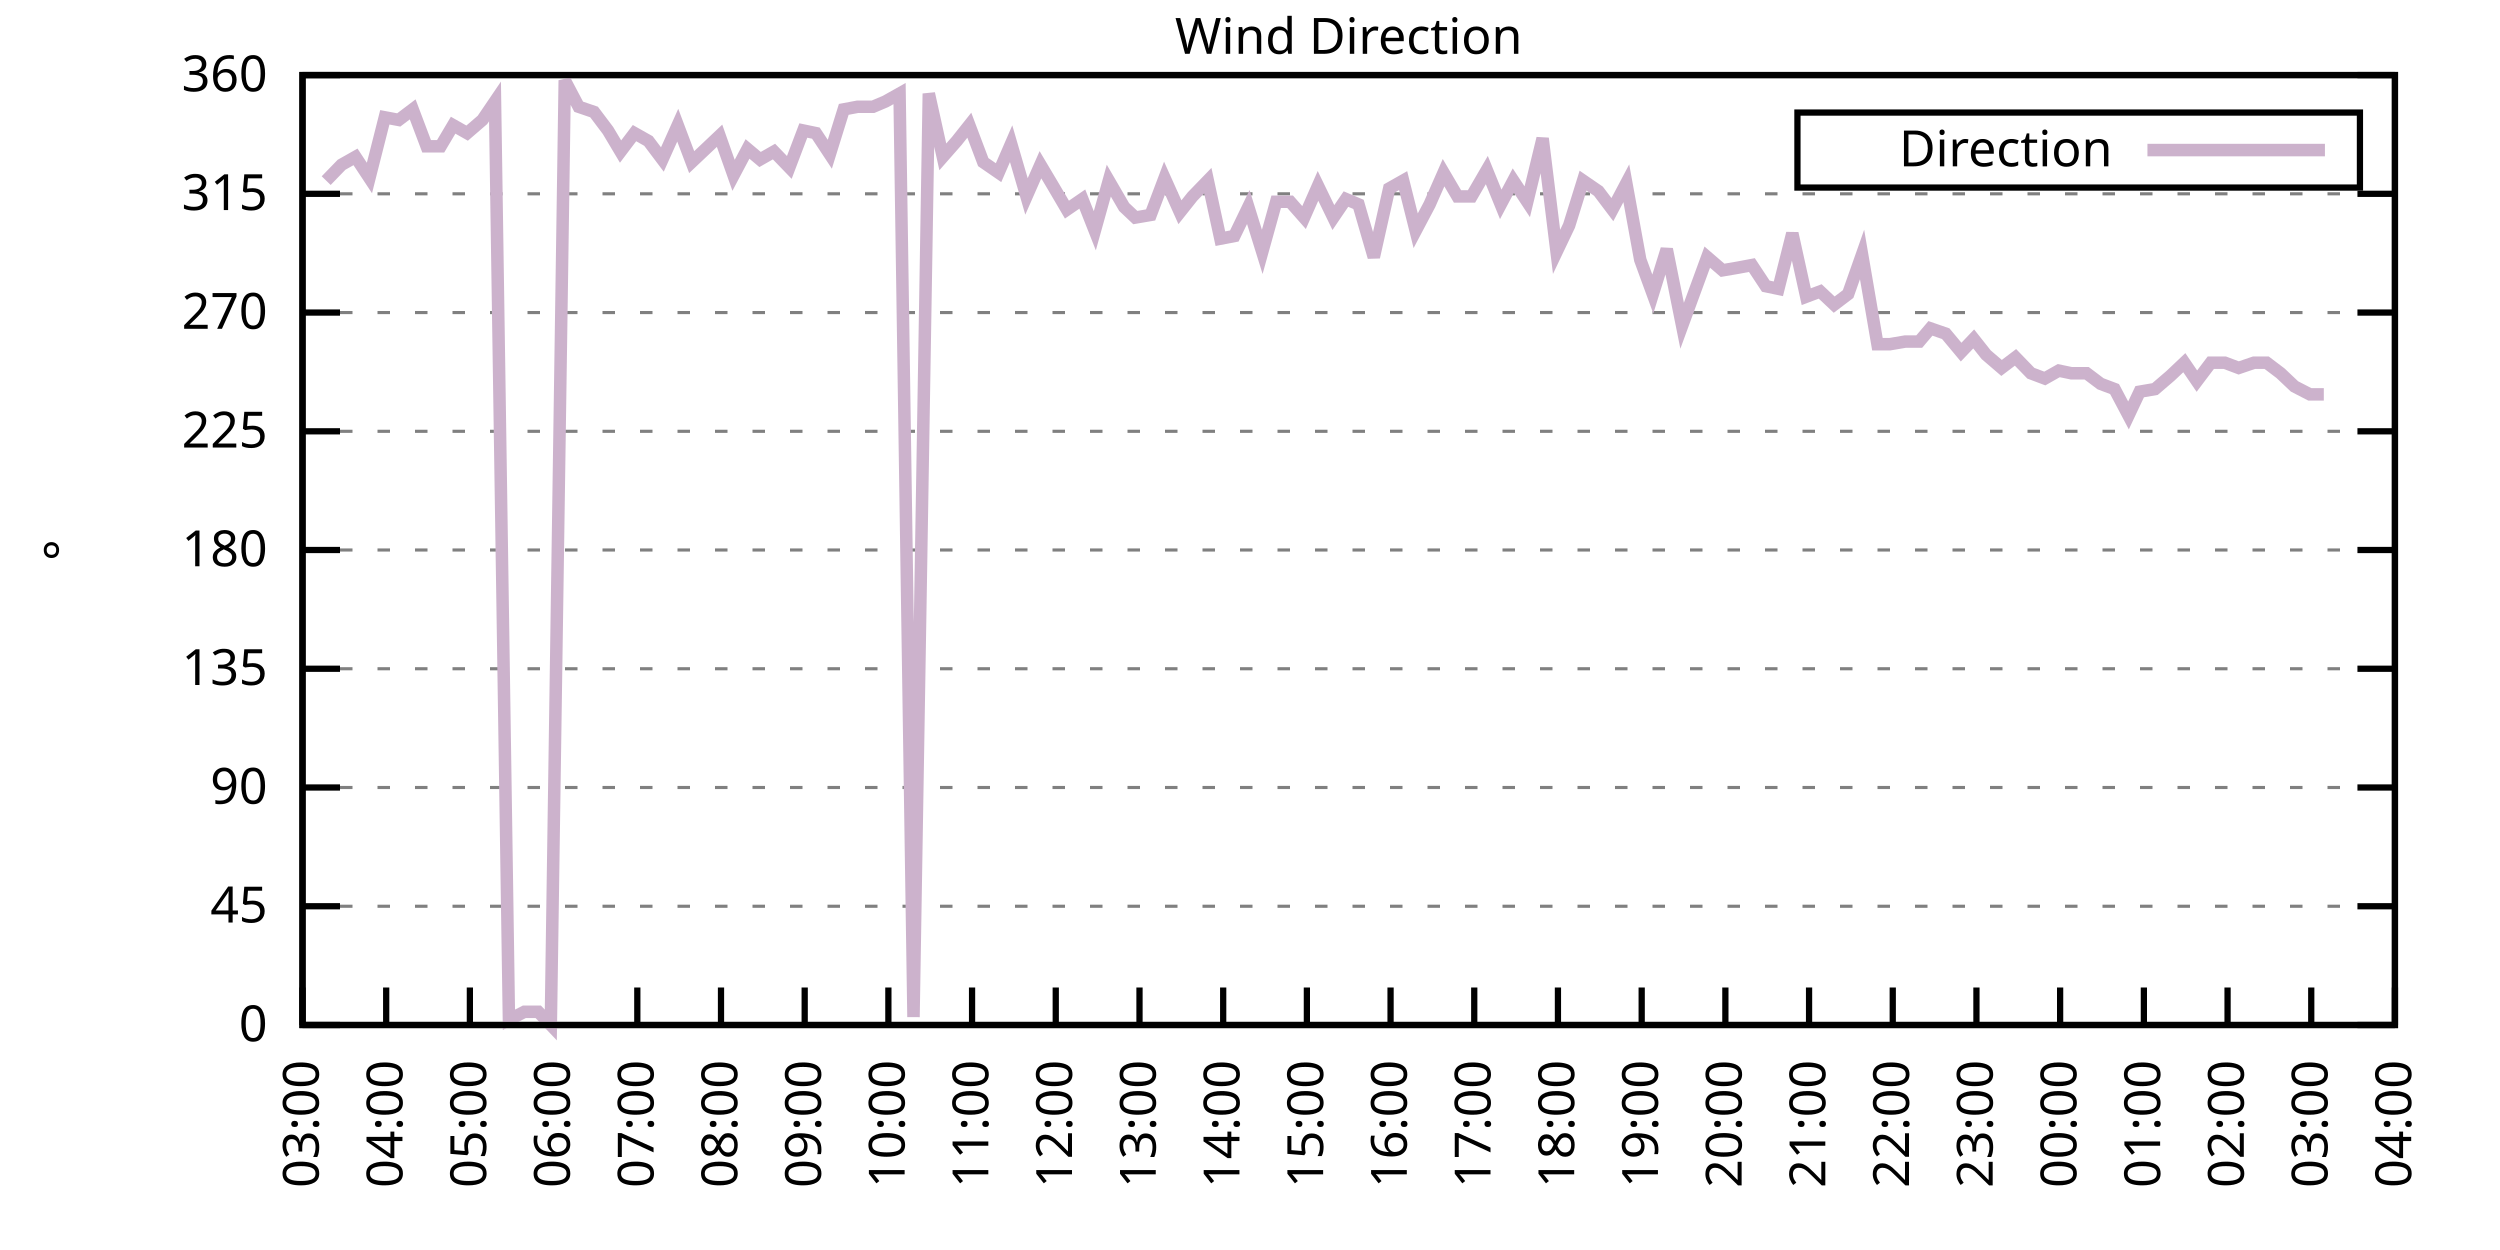
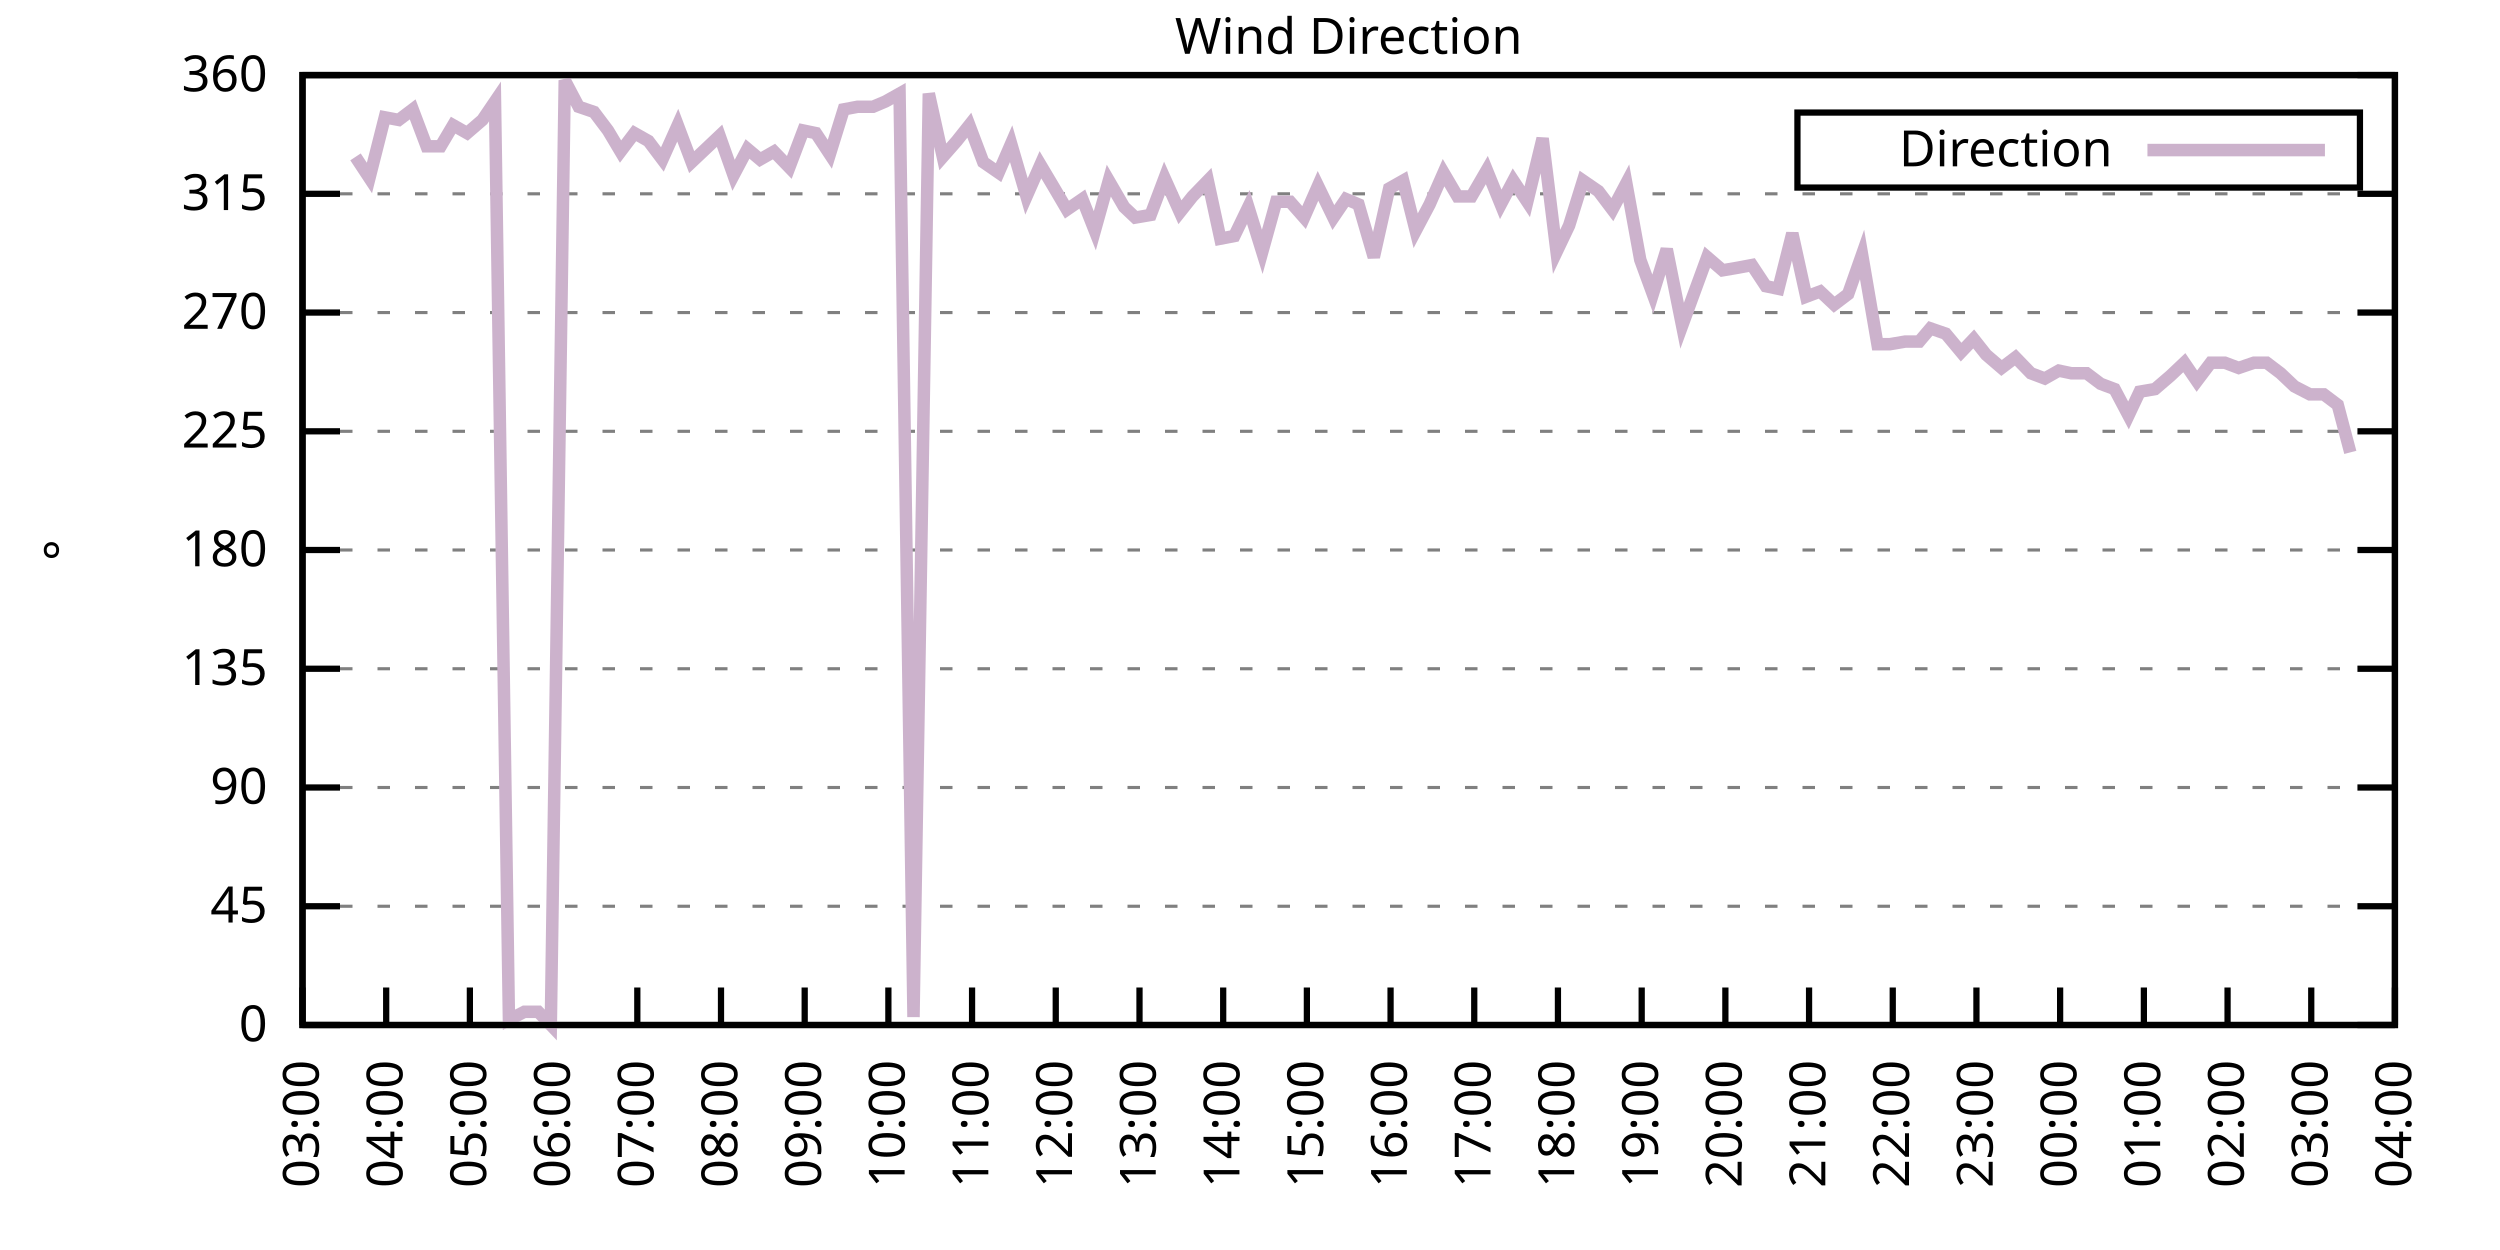
<svg xmlns="http://www.w3.org/2000/svg" xmlns:xlink="http://www.w3.org/1999/xlink" width="400" height="200" viewBox="0 0 400 200">
  <g id="gnuplot_canvas">
    <rect x="0" y="0" width="400" height="200" fill="none" />
    <defs>
      <circle id="gpDot" r="0.5" stroke-width="0.5" stroke="currentColor" />
      <path id="gpPt0" stroke-width="0.333" stroke="currentColor" d="M-1,0 h2 M0,-1 v2" />
      <path id="gpPt1" stroke-width="0.333" stroke="currentColor" d="M-1,-1 L1,1 M1,-1 L-1,1" />
      <path id="gpPt2" stroke-width="0.333" stroke="currentColor" d="M-1,0 L1,0 M0,-1 L0,1 M-1,-1 L1,1 M-1,1 L1,-1" />
      <rect id="gpPt3" stroke-width="0.333" stroke="currentColor" x="-1" y="-1" width="2" height="2" />
      <rect id="gpPt4" stroke-width="0.333" stroke="currentColor" fill="currentColor" x="-1" y="-1" width="2" height="2" />
      <circle id="gpPt5" stroke-width="0.333" stroke="currentColor" cx="0" cy="0" r="1" />
      <use xlink:href="#gpPt5" id="gpPt6" fill="currentColor" stroke="none" />
      <path id="gpPt7" stroke-width="0.333" stroke="currentColor" d="M0,-1.33 L-1.33,0.67 L1.33,0.67 z" />
      <use xlink:href="#gpPt7" id="gpPt8" fill="currentColor" stroke="none" />
      <use xlink:href="#gpPt7" id="gpPt9" stroke="currentColor" transform="rotate(180)" />
      <use xlink:href="#gpPt9" id="gpPt10" fill="currentColor" stroke="none" />
      <use xlink:href="#gpPt3" id="gpPt11" stroke="currentColor" transform="rotate(45)" />
      <use xlink:href="#gpPt11" id="gpPt12" fill="currentColor" stroke="none" />
      <path id="gpPt13" stroke-width="0.333" stroke="currentColor" d="M0,1.330 L1.265,0.411 L0.782,-1.067 L-0.782,-1.076 L-1.265,0.411 z" />
      <use xlink:href="#gpPt13" id="gpPt14" fill="currentColor" stroke="none" />
      <filter id="textbox" filterUnits="objectBoundingBox" x="0" y="0" height="1" width="1">
        <feFlood flood-color="white" flood-opacity="1" result="bgnd" />
        <feComposite in="SourceGraphic" in2="bgnd" operator="atop" />
      </filter>
      <filter id="greybox" filterUnits="objectBoundingBox" x="0" y="0" height="1" width="1">
        <feFlood flood-color="lightgrey" flood-opacity="1" result="grey" />
        <feComposite in="SourceGraphic" in2="grey" operator="atop" />
      </filter>
    </defs>
    <g fill="none" color="white" stroke="currentColor" stroke-width="1.00" stroke-linecap="butt" stroke-linejoin="miter">
</g>
    <g fill="none" color="black" stroke="currentColor" stroke-width="1.00" stroke-linecap="butt" stroke-linejoin="miter">
      <g stroke="none" shape-rendering="crispEdges">
        <polygon fill="rgb(255, 255, 255)" points="48.40,164.00 383.18,164.00 383.18,12.02 48.40,12.02 " />
      </g>
    </g>
    <g fill="none" color="black" stroke="currentColor" stroke-width="1.00" stroke-linecap="butt" stroke-linejoin="miter">
</g>
    <g fill="none" color="black" stroke="black" stroke-width="0.50" stroke-linecap="butt" stroke-linejoin="miter">
</g>
    <g fill="none" color="gray" stroke="currentColor" stroke-width="0.50" stroke-linecap="butt" stroke-linejoin="miter">
      <path stroke="gray" stroke-dasharray="2,4" class="gridline" d="M48.40,164.00 L383.19,164.00  " />
    </g>
    <g fill="none" color="gray" stroke="gray" stroke-width="1.00" stroke-linecap="butt" stroke-linejoin="miter">
</g>
    <g fill="none" color="black" stroke="currentColor" stroke-width="1.00" stroke-linecap="butt" stroke-linejoin="miter">
      <path stroke="black" d="M48.40,164.00 L54.40,164.00 M383.19,164.00 L377.19,164.00  " />
      <g transform="translate(42.80,166.60)" stroke="none" fill="black" font-family="Sans" font-size="8.00" text-anchor="end">
        <text>
          <tspan font-family="Sans"> 0</tspan>
        </text>
      </g>
    </g>
    <g fill="none" color="black" stroke="currentColor" stroke-width="1.00" stroke-linecap="butt" stroke-linejoin="miter">
</g>
    <g fill="none" color="black" stroke="black" stroke-width="0.50" stroke-linecap="butt" stroke-linejoin="miter">
</g>
    <g fill="none" color="gray" stroke="currentColor" stroke-width="0.50" stroke-linecap="butt" stroke-linejoin="miter">
      <path stroke="gray" stroke-dasharray="2,4" class="gridline" d="M48.40,145.00 L383.19,145.00  " />
    </g>
    <g fill="none" color="gray" stroke="gray" stroke-width="1.00" stroke-linecap="butt" stroke-linejoin="miter">
</g>
    <g fill="none" color="black" stroke="currentColor" stroke-width="1.00" stroke-linecap="butt" stroke-linejoin="miter">
      <path stroke="black" d="M48.40,145.00 L54.40,145.00 M383.19,145.00 L377.19,145.00  " />
      <g transform="translate(42.80,147.60)" stroke="none" fill="black" font-family="Sans" font-size="8.00" text-anchor="end">
        <text>
          <tspan font-family="Sans"> 45</tspan>
        </text>
      </g>
    </g>
    <g fill="none" color="black" stroke="currentColor" stroke-width="1.00" stroke-linecap="butt" stroke-linejoin="miter">
</g>
    <g fill="none" color="black" stroke="black" stroke-width="0.50" stroke-linecap="butt" stroke-linejoin="miter">
</g>
    <g fill="none" color="gray" stroke="currentColor" stroke-width="0.50" stroke-linecap="butt" stroke-linejoin="miter">
      <path stroke="gray" stroke-dasharray="2,4" class="gridline" d="M48.40,126.00 L383.19,126.00  " />
    </g>
    <g fill="none" color="gray" stroke="gray" stroke-width="1.00" stroke-linecap="butt" stroke-linejoin="miter">
</g>
    <g fill="none" color="black" stroke="currentColor" stroke-width="1.00" stroke-linecap="butt" stroke-linejoin="miter">
      <path stroke="black" d="M48.40,126.00 L54.40,126.00 M383.19,126.00 L377.19,126.00  " />
      <g transform="translate(42.80,128.60)" stroke="none" fill="black" font-family="Sans" font-size="8.00" text-anchor="end">
        <text>
          <tspan font-family="Sans"> 90</tspan>
        </text>
      </g>
    </g>
    <g fill="none" color="black" stroke="currentColor" stroke-width="1.00" stroke-linecap="butt" stroke-linejoin="miter">
</g>
    <g fill="none" color="black" stroke="black" stroke-width="0.50" stroke-linecap="butt" stroke-linejoin="miter">
</g>
    <g fill="none" color="gray" stroke="currentColor" stroke-width="0.50" stroke-linecap="butt" stroke-linejoin="miter">
      <path stroke="gray" stroke-dasharray="2,4" class="gridline" d="M48.40,107.00 L383.19,107.00  " />
    </g>
    <g fill="none" color="gray" stroke="gray" stroke-width="1.00" stroke-linecap="butt" stroke-linejoin="miter">
</g>
    <g fill="none" color="black" stroke="currentColor" stroke-width="1.00" stroke-linecap="butt" stroke-linejoin="miter">
      <path stroke="black" d="M48.40,107.00 L54.40,107.00 M383.19,107.00 L377.19,107.00  " />
      <g transform="translate(42.80,109.60)" stroke="none" fill="black" font-family="Sans" font-size="8.00" text-anchor="end">
        <text>
          <tspan font-family="Sans"> 135</tspan>
        </text>
      </g>
    </g>
    <g fill="none" color="black" stroke="currentColor" stroke-width="1.00" stroke-linecap="butt" stroke-linejoin="miter">
</g>
    <g fill="none" color="black" stroke="black" stroke-width="0.50" stroke-linecap="butt" stroke-linejoin="miter">
</g>
    <g fill="none" color="gray" stroke="currentColor" stroke-width="0.50" stroke-linecap="butt" stroke-linejoin="miter">
      <path stroke="gray" stroke-dasharray="2,4" class="gridline" d="M48.40,88.00 L383.19,88.00  " />
    </g>
    <g fill="none" color="gray" stroke="gray" stroke-width="1.00" stroke-linecap="butt" stroke-linejoin="miter">
</g>
    <g fill="none" color="black" stroke="currentColor" stroke-width="1.00" stroke-linecap="butt" stroke-linejoin="miter">
      <path stroke="black" d="M48.40,88.00 L54.40,88.00 M383.19,88.00 L377.19,88.00  " />
      <g transform="translate(42.80,90.60)" stroke="none" fill="black" font-family="Sans" font-size="8.00" text-anchor="end">
        <text>
          <tspan font-family="Sans"> 180</tspan>
        </text>
      </g>
    </g>
    <g fill="none" color="black" stroke="currentColor" stroke-width="1.00" stroke-linecap="butt" stroke-linejoin="miter">
</g>
    <g fill="none" color="black" stroke="black" stroke-width="0.50" stroke-linecap="butt" stroke-linejoin="miter">
</g>
    <g fill="none" color="gray" stroke="currentColor" stroke-width="0.50" stroke-linecap="butt" stroke-linejoin="miter">
      <path stroke="gray" stroke-dasharray="2,4" class="gridline" d="M48.40,69.01 L383.19,69.01  " />
    </g>
    <g fill="none" color="gray" stroke="gray" stroke-width="1.00" stroke-linecap="butt" stroke-linejoin="miter">
</g>
    <g fill="none" color="black" stroke="currentColor" stroke-width="1.00" stroke-linecap="butt" stroke-linejoin="miter">
      <path stroke="black" d="M48.40,69.01 L54.40,69.01 M383.19,69.01 L377.19,69.01  " />
      <g transform="translate(42.80,71.61)" stroke="none" fill="black" font-family="Sans" font-size="8.00" text-anchor="end">
        <text>
          <tspan font-family="Sans"> 225</tspan>
        </text>
      </g>
    </g>
    <g fill="none" color="black" stroke="currentColor" stroke-width="1.00" stroke-linecap="butt" stroke-linejoin="miter">
</g>
    <g fill="none" color="black" stroke="black" stroke-width="0.50" stroke-linecap="butt" stroke-linejoin="miter">
</g>
    <g fill="none" color="gray" stroke="currentColor" stroke-width="0.50" stroke-linecap="butt" stroke-linejoin="miter">
      <path stroke="gray" stroke-dasharray="2,4" class="gridline" d="M48.40,50.01 L383.19,50.01  " />
    </g>
    <g fill="none" color="gray" stroke="gray" stroke-width="1.00" stroke-linecap="butt" stroke-linejoin="miter">
</g>
    <g fill="none" color="black" stroke="currentColor" stroke-width="1.00" stroke-linecap="butt" stroke-linejoin="miter">
      <path stroke="black" d="M48.40,50.01 L54.40,50.01 M383.19,50.01 L377.19,50.01  " />
      <g transform="translate(42.80,52.61)" stroke="none" fill="black" font-family="Sans" font-size="8.00" text-anchor="end">
        <text>
          <tspan font-family="Sans"> 270</tspan>
        </text>
      </g>
    </g>
    <g fill="none" color="black" stroke="currentColor" stroke-width="1.00" stroke-linecap="butt" stroke-linejoin="miter">
</g>
    <g fill="none" color="black" stroke="black" stroke-width="0.50" stroke-linecap="butt" stroke-linejoin="miter">
</g>
    <g fill="none" color="gray" stroke="currentColor" stroke-width="0.50" stroke-linecap="butt" stroke-linejoin="miter">
      <path stroke="gray" stroke-dasharray="2,4" class="gridline" d="M48.40,31.01 L383.19,31.01  " />
    </g>
    <g fill="none" color="gray" stroke="gray" stroke-width="1.00" stroke-linecap="butt" stroke-linejoin="miter">
</g>
    <g fill="none" color="black" stroke="currentColor" stroke-width="1.00" stroke-linecap="butt" stroke-linejoin="miter">
      <path stroke="black" d="M48.40,31.01 L54.40,31.01 M383.19,31.01 L377.19,31.01  " />
      <g transform="translate(42.80,33.61)" stroke="none" fill="black" font-family="Sans" font-size="8.00" text-anchor="end">
        <text>
          <tspan font-family="Sans"> 315</tspan>
        </text>
      </g>
    </g>
    <g fill="none" color="black" stroke="currentColor" stroke-width="1.00" stroke-linecap="butt" stroke-linejoin="miter">
</g>
    <g fill="none" color="black" stroke="black" stroke-width="0.50" stroke-linecap="butt" stroke-linejoin="miter">
</g>
    <g fill="none" color="gray" stroke="currentColor" stroke-width="0.50" stroke-linecap="butt" stroke-linejoin="miter">
      <path stroke="gray" stroke-dasharray="2,4" class="gridline" d="M48.40,12.01 L383.19,12.01  " />
    </g>
    <g fill="none" color="gray" stroke="gray" stroke-width="1.00" stroke-linecap="butt" stroke-linejoin="miter">
</g>
    <g fill="none" color="black" stroke="currentColor" stroke-width="1.00" stroke-linecap="butt" stroke-linejoin="miter">
      <path stroke="black" d="M48.40,12.01 L54.40,12.01 M383.19,12.01 L377.19,12.01  " />
      <g transform="translate(42.80,14.61)" stroke="none" fill="black" font-family="Sans" font-size="8.00" text-anchor="end">
        <text>
          <tspan font-family="Sans"> 360</tspan>
        </text>
      </g>
    </g>
    <g fill="none" color="black" stroke="currentColor" stroke-width="1.00" stroke-linecap="butt" stroke-linejoin="miter">
      <path stroke="black" d="M48.40,164.00 L48.40,158.00  " />
      <g transform="translate(51.00,169.60) rotate(270.00)" stroke="none" fill="black" font-family="Sans" font-size="8.00" text-anchor="end">
        <text>
          <tspan font-family="Sans">03:00</tspan>
        </text>
      </g>
    </g>
    <g fill="none" color="black" stroke="currentColor" stroke-width="1.00" stroke-linecap="butt" stroke-linejoin="miter">
      <path stroke="black" d="M61.79,164.00 L61.79,158.00  " />
      <g transform="translate(64.39,169.60) rotate(270.00)" stroke="none" fill="black" font-family="Sans" font-size="8.00" text-anchor="end">
        <text>
          <tspan font-family="Sans">04:00</tspan>
        </text>
      </g>
    </g>
    <g fill="none" color="black" stroke="currentColor" stroke-width="1.00" stroke-linecap="butt" stroke-linejoin="miter">
      <path stroke="black" d="M75.18,164.00 L75.18,158.00  " />
      <g transform="translate(77.78,169.60) rotate(270.00)" stroke="none" fill="black" font-family="Sans" font-size="8.00" text-anchor="end">
        <text>
          <tspan font-family="Sans">05:00</tspan>
        </text>
      </g>
    </g>
    <g fill="none" color="black" stroke="currentColor" stroke-width="1.00" stroke-linecap="butt" stroke-linejoin="miter">
      <path stroke="black" d="M88.57,164.00 L88.57,158.00  " />
      <g transform="translate(91.17,169.60) rotate(270.00)" stroke="none" fill="black" font-family="Sans" font-size="8.00" text-anchor="end">
        <text>
          <tspan font-family="Sans">06:00</tspan>
        </text>
      </g>
    </g>
    <g fill="none" color="black" stroke="currentColor" stroke-width="1.00" stroke-linecap="butt" stroke-linejoin="miter">
      <path stroke="black" d="M101.97,164.00 L101.97,158.00  " />
      <g transform="translate(104.57,169.60) rotate(270.00)" stroke="none" fill="black" font-family="Sans" font-size="8.00" text-anchor="end">
        <text>
          <tspan font-family="Sans">07:00</tspan>
        </text>
      </g>
    </g>
    <g fill="none" color="black" stroke="currentColor" stroke-width="1.00" stroke-linecap="butt" stroke-linejoin="miter">
      <path stroke="black" d="M115.36,164.00 L115.36,158.00  " />
      <g transform="translate(117.96,169.60) rotate(270.00)" stroke="none" fill="black" font-family="Sans" font-size="8.00" text-anchor="end">
        <text>
          <tspan font-family="Sans">08:00</tspan>
        </text>
      </g>
    </g>
    <g fill="none" color="black" stroke="currentColor" stroke-width="1.00" stroke-linecap="butt" stroke-linejoin="miter">
      <path stroke="black" d="M128.75,164.00 L128.75,158.00  " />
      <g transform="translate(131.35,169.60) rotate(270.00)" stroke="none" fill="black" font-family="Sans" font-size="8.00" text-anchor="end">
        <text>
          <tspan font-family="Sans">09:00</tspan>
        </text>
      </g>
    </g>
    <g fill="none" color="black" stroke="currentColor" stroke-width="1.00" stroke-linecap="butt" stroke-linejoin="miter">
      <path stroke="black" d="M142.14,164.00 L142.14,158.00  " />
      <g transform="translate(144.74,169.60) rotate(270.00)" stroke="none" fill="black" font-family="Sans" font-size="8.00" text-anchor="end">
        <text>
          <tspan font-family="Sans">10:00</tspan>
        </text>
      </g>
    </g>
    <g fill="none" color="black" stroke="currentColor" stroke-width="1.00" stroke-linecap="butt" stroke-linejoin="miter">
      <path stroke="black" d="M155.53,164.00 L155.53,158.00  " />
      <g transform="translate(158.13,169.60) rotate(270.00)" stroke="none" fill="black" font-family="Sans" font-size="8.00" text-anchor="end">
        <text>
          <tspan font-family="Sans">11:00</tspan>
        </text>
      </g>
    </g>
    <g fill="none" color="black" stroke="currentColor" stroke-width="1.00" stroke-linecap="butt" stroke-linejoin="miter">
      <path stroke="black" d="M168.92,164.00 L168.92,158.00  " />
      <g transform="translate(171.52,169.60) rotate(270.00)" stroke="none" fill="black" font-family="Sans" font-size="8.00" text-anchor="end">
        <text>
          <tspan font-family="Sans">12:00</tspan>
        </text>
      </g>
    </g>
    <g fill="none" color="black" stroke="currentColor" stroke-width="1.00" stroke-linecap="butt" stroke-linejoin="miter">
      <path stroke="black" d="M182.32,164.00 L182.32,158.00  " />
      <g transform="translate(184.92,169.60) rotate(270.00)" stroke="none" fill="black" font-family="Sans" font-size="8.00" text-anchor="end">
        <text>
          <tspan font-family="Sans">13:00</tspan>
        </text>
      </g>
    </g>
    <g fill="none" color="black" stroke="currentColor" stroke-width="1.00" stroke-linecap="butt" stroke-linejoin="miter">
      <path stroke="black" d="M195.71,164.00 L195.71,158.00  " />
      <g transform="translate(198.31,169.60) rotate(270.00)" stroke="none" fill="black" font-family="Sans" font-size="8.00" text-anchor="end">
        <text>
          <tspan font-family="Sans">14:00</tspan>
        </text>
      </g>
    </g>
    <g fill="none" color="black" stroke="currentColor" stroke-width="1.00" stroke-linecap="butt" stroke-linejoin="miter">
      <path stroke="black" d="M209.10,164.00 L209.10,158.00  " />
      <g transform="translate(211.70,169.60) rotate(270.00)" stroke="none" fill="black" font-family="Sans" font-size="8.00" text-anchor="end">
        <text>
          <tspan font-family="Sans">15:00</tspan>
        </text>
      </g>
    </g>
    <g fill="none" color="black" stroke="currentColor" stroke-width="1.00" stroke-linecap="butt" stroke-linejoin="miter">
      <path stroke="black" d="M222.49,164.00 L222.49,158.00  " />
      <g transform="translate(225.09,169.60) rotate(270.00)" stroke="none" fill="black" font-family="Sans" font-size="8.00" text-anchor="end">
        <text>
          <tspan font-family="Sans">16:00</tspan>
        </text>
      </g>
    </g>
    <g fill="none" color="black" stroke="currentColor" stroke-width="1.00" stroke-linecap="butt" stroke-linejoin="miter">
      <path stroke="black" d="M235.88,164.00 L235.88,158.00  " />
      <g transform="translate(238.48,169.60) rotate(270.00)" stroke="none" fill="black" font-family="Sans" font-size="8.00" text-anchor="end">
        <text>
          <tspan font-family="Sans">17:00</tspan>
        </text>
      </g>
    </g>
    <g fill="none" color="black" stroke="currentColor" stroke-width="1.00" stroke-linecap="butt" stroke-linejoin="miter">
      <path stroke="black" d="M249.27,164.00 L249.27,158.00  " />
      <g transform="translate(251.87,169.60) rotate(270.00)" stroke="none" fill="black" font-family="Sans" font-size="8.00" text-anchor="end">
        <text>
          <tspan font-family="Sans">18:00</tspan>
        </text>
      </g>
    </g>
    <g fill="none" color="black" stroke="currentColor" stroke-width="1.00" stroke-linecap="butt" stroke-linejoin="miter">
      <path stroke="black" d="M262.67,164.00 L262.67,158.00  " />
      <g transform="translate(265.27,169.60) rotate(270.00)" stroke="none" fill="black" font-family="Sans" font-size="8.00" text-anchor="end">
        <text>
          <tspan font-family="Sans">19:00</tspan>
        </text>
      </g>
    </g>
    <g fill="none" color="black" stroke="currentColor" stroke-width="1.00" stroke-linecap="butt" stroke-linejoin="miter">
      <path stroke="black" d="M276.06,164.00 L276.06,158.00  " />
      <g transform="translate(278.66,169.60) rotate(270.00)" stroke="none" fill="black" font-family="Sans" font-size="8.00" text-anchor="end">
        <text>
          <tspan font-family="Sans">20:00</tspan>
        </text>
      </g>
    </g>
    <g fill="none" color="black" stroke="currentColor" stroke-width="1.00" stroke-linecap="butt" stroke-linejoin="miter">
      <path stroke="black" d="M289.45,164.00 L289.45,158.00  " />
      <g transform="translate(292.05,169.60) rotate(270.00)" stroke="none" fill="black" font-family="Sans" font-size="8.00" text-anchor="end">
        <text>
          <tspan font-family="Sans">21:00</tspan>
        </text>
      </g>
    </g>
    <g fill="none" color="black" stroke="currentColor" stroke-width="1.00" stroke-linecap="butt" stroke-linejoin="miter">
      <path stroke="black" d="M302.84,164.00 L302.84,158.00  " />
      <g transform="translate(305.44,169.60) rotate(270.00)" stroke="none" fill="black" font-family="Sans" font-size="8.00" text-anchor="end">
        <text>
          <tspan font-family="Sans">22:00</tspan>
        </text>
      </g>
    </g>
    <g fill="none" color="black" stroke="currentColor" stroke-width="1.00" stroke-linecap="butt" stroke-linejoin="miter">
      <path stroke="black" d="M316.23,164.00 L316.23,158.00  " />
      <g transform="translate(318.83,169.60) rotate(270.00)" stroke="none" fill="black" font-family="Sans" font-size="8.00" text-anchor="end">
        <text>
          <tspan font-family="Sans">23:00</tspan>
        </text>
      </g>
    </g>
    <g fill="none" color="black" stroke="currentColor" stroke-width="1.00" stroke-linecap="butt" stroke-linejoin="miter">
      <path stroke="black" d="M329.62,164.00 L329.62,158.00  " />
      <g transform="translate(332.22,169.60) rotate(270.00)" stroke="none" fill="black" font-family="Sans" font-size="8.00" text-anchor="end">
        <text>
          <tspan font-family="Sans">00:00</tspan>
        </text>
      </g>
    </g>
    <g fill="none" color="black" stroke="currentColor" stroke-width="1.00" stroke-linecap="butt" stroke-linejoin="miter">
      <path stroke="black" d="M343.02,164.00 L343.02,158.00  " />
      <g transform="translate(345.62,169.60) rotate(270.00)" stroke="none" fill="black" font-family="Sans" font-size="8.00" text-anchor="end">
        <text>
          <tspan font-family="Sans">01:00</tspan>
        </text>
      </g>
    </g>
    <g fill="none" color="black" stroke="currentColor" stroke-width="1.00" stroke-linecap="butt" stroke-linejoin="miter">
      <path stroke="black" d="M356.41,164.00 L356.41,158.00  " />
      <g transform="translate(359.01,169.60) rotate(270.00)" stroke="none" fill="black" font-family="Sans" font-size="8.00" text-anchor="end">
        <text>
          <tspan font-family="Sans">02:00</tspan>
        </text>
      </g>
    </g>
    <g fill="none" color="black" stroke="currentColor" stroke-width="1.00" stroke-linecap="butt" stroke-linejoin="miter">
      <path stroke="black" d="M369.80,164.00 L369.80,158.00  " />
      <g transform="translate(372.40,169.60) rotate(270.00)" stroke="none" fill="black" font-family="Sans" font-size="8.00" text-anchor="end">
        <text>
          <tspan font-family="Sans">03:00</tspan>
        </text>
      </g>
    </g>
    <g fill="none" color="black" stroke="currentColor" stroke-width="1.00" stroke-linecap="butt" stroke-linejoin="miter">
      <path stroke="black" d="M383.19,164.00 L383.19,158.00  " />
      <g transform="translate(385.79,169.60) rotate(270.00)" stroke="none" fill="black" font-family="Sans" font-size="8.00" text-anchor="end">
        <text>
          <tspan font-family="Sans">04:00</tspan>
        </text>
      </g>
    </g>
    <g fill="none" color="black" stroke="currentColor" stroke-width="1.00" stroke-linecap="butt" stroke-linejoin="miter">
</g>
    <g fill="none" color="black" stroke="currentColor" stroke-width="1.00" stroke-linecap="butt" stroke-linejoin="miter">
      <path stroke="black" d="M48.40,12.01 L48.40,164.00 L383.19,164.00 L383.19,12.01 L48.40,12.01 Z  " />
    </g>
    <g fill="none" color="black" stroke="currentColor" stroke-width="1.00" stroke-linecap="butt" stroke-linejoin="miter">
</g>
    <g fill="none" color="black" stroke="currentColor" stroke-width="1.00" stroke-linecap="butt" stroke-linejoin="miter">
      <path stroke="black" d="M287.59,30.01 L287.59,18.01 L377.59,18.01 L377.59,30.01 L287.59,30.01 Z  " />
    </g>
    <g id="Wind_direction_plot_1">
      <g fill="none" color="white" stroke="black" stroke-width="2.00" stroke-linecap="butt" stroke-linejoin="miter">
</g>
      <g fill="none" color="black" stroke="currentColor" stroke-width="2.00" stroke-linecap="butt" stroke-linejoin="miter">
        <g transform="translate(337.99,26.61)" stroke="none" fill="black" font-family="Sans" font-size="8.00" text-anchor="end">
          <text>
            <tspan font-family="Sans">Direction</tspan>
          </text>
        </g>
      </g>
      <g fill="none" color="black" stroke="currentColor" stroke-width="2.00" stroke-linecap="butt" stroke-linejoin="miter">
-         <path stroke="rgb(204, 178, 204)" d="M343.59,24.01 L371.99,24.01 M52.19,28.90 L54.65,26.36 L56.88,25.10 L59.11,28.48 L61.57,18.77 L63.80,19.19   L66.03,17.50 L68.26,23.41 L70.50,23.41 L72.50,20.03 L74.74,21.30 L77.19,19.19 L79.20,16.23 L81.43,163.16   L83.89,161.89 L86.12,161.89 L88.13,164.00 L90.36,12.85 L92.59,17.08 L95.05,17.92 L97.28,20.88 L99.29,24.25   L101.52,21.30 L103.75,22.56 L105.98,25.52 L108.44,20.03 L110.67,25.94 L112.90,23.83 L115.13,21.72 L117.37,28.05   L119.60,23.83 L121.61,25.52 L123.84,24.25 L126.29,26.79 L128.53,20.88 L130.54,21.30 L132.77,24.68 L135.00,17.50   L137.23,17.08 L139.69,17.08 L141.69,16.23 L143.93,14.97 L146.16,162.73 L148.61,14.97 L150.85,25.10 L153.08,22.56   L155.09,20.03 L157.32,25.94 L159.77,27.63 L161.78,22.99 L164.24,31.43 L166.47,26.36 L168.48,29.74 L170.71,33.54   L173.17,31.85 L175.17,36.92 L177.41,28.90 L179.86,33.12 L181.65,34.81 L184.10,34.39 L186.33,28.48 L188.79,33.96   L190.80,31.43 L193.25,28.90 L195.26,38.19 L197.49,37.76 L199.73,33.12 L201.96,40.30 L204.19,32.28 L206.42,32.28   L208.65,34.81 L210.88,29.74 L213.34,34.81 L215.35,31.85 L217.36,32.70 L219.81,41.14 L222.27,30.16 L224.50,28.90   L226.51,36.92 L228.74,32.70 L230.97,27.63 L233.20,31.43 L235.44,31.43 L237.89,27.21 L240.12,32.70 L242.13,28.90   L244.36,32.28 L246.82,22.14 L249.05,40.30 L251.06,36.08 L253.29,28.90 L255.75,30.59 L257.98,33.54 L260.21,29.32   L262.44,41.56 L264.45,47.05 L266.68,39.87 L269.14,52.12 L273.16,41.14 L275.61,43.25 L278.07,42.83 L280.30,42.41   L282.53,45.79 L284.54,46.21 L286.77,37.34 L289.00,47.47 L291.23,46.63 L293.47,48.74 L295.70,47.05 L297.93,40.72   L300.39,55.07 L302.39,55.07 L304.85,54.65 L307.08,54.65 L308.87,52.54 L311.32,53.39 L313.78,56.34 L315.79,54.23   L317.79,56.76 L320.25,58.87 L322.48,57.18 L324.94,59.72 L327.17,60.56 L329.40,59.30 L331.41,59.72 L333.86,59.72   L336.10,61.41 L338.33,62.25 L340.56,66.47 L342.35,62.67 L344.80,62.25 L347.26,60.14 L349.49,58.03 L351.50,60.98   L353.73,58.03 L355.96,58.03 L358.19,58.87 L360.65,58.03 L362.66,58.03 L364.89,59.72 L367.12,61.83 L369.58,63.10   L371.81,63.10  " />
+         <path stroke="rgb(204, 178, 204)" d="M343.59,24.01 L371.99,24.01 M56.88,25.10 L59.11,28.48 L61.57,18.77 L63.80,19.19 L66.03,17.50 L68.26,23.41   L70.50,23.41 L72.50,20.03 L74.74,21.30 L77.19,19.19 L79.20,16.23 L81.43,163.16 L83.89,161.89 L86.12,161.89   L88.13,164.00 L90.36,12.85 L92.59,17.08 L95.05,17.92 L97.28,20.88 L99.29,24.25 L101.52,21.30 L103.75,22.56   L105.98,25.52 L108.44,20.03 L110.67,25.94 L112.90,23.83 L115.13,21.72 L117.37,28.05 L119.60,23.83 L121.61,25.52   L123.84,24.25 L126.29,26.79 L128.53,20.88 L130.54,21.30 L132.77,24.68 L135.00,17.50 L137.23,17.08 L139.69,17.08   L141.69,16.23 L143.93,14.97 L146.16,162.73 L148.61,14.97 L150.85,25.10 L153.08,22.56 L155.09,20.03 L157.32,25.94   L159.77,27.63 L161.78,22.99 L164.24,31.43 L166.47,26.36 L168.48,29.74 L170.71,33.54 L173.17,31.85 L175.17,36.92   L177.41,28.90 L179.86,33.12 L181.65,34.81 L184.10,34.39 L186.33,28.48 L188.79,33.96 L190.80,31.43 L193.25,28.90   L195.26,38.19 L197.49,37.76 L199.73,33.12 L201.96,40.30 L204.19,32.28 L206.42,32.28 L208.65,34.81 L210.88,29.74   L213.34,34.81 L215.35,31.85 L217.36,32.70 L219.81,41.14 L222.27,30.16 L224.50,28.90 L226.51,36.92 L228.74,32.70   L230.97,27.63 L233.20,31.43 L235.44,31.43 L237.89,27.21 L240.12,32.70 L242.13,28.90 L244.36,32.28 L246.82,22.14   L249.05,40.30 L251.06,36.08 L253.29,28.90 L255.75,30.59 L257.98,33.54 L260.21,29.32 L262.44,41.56 L264.45,47.05   L266.68,39.87 L269.14,52.12 L273.16,41.14 L275.61,43.25 L278.07,42.83 L280.30,42.41 L282.53,45.79 L284.54,46.21   L286.77,37.34 L289.00,47.47 L291.23,46.63 L293.47,48.74 L295.70,47.05 L297.93,40.72 L300.39,55.07 L302.39,55.07   L304.85,54.65 L307.08,54.65 L308.87,52.54 L311.32,53.39 L313.78,56.34 L315.79,54.23 L317.79,56.76 L320.25,58.87   L322.48,57.18 L324.94,59.72 L327.17,60.56 L329.40,59.30 L331.41,59.72 L333.86,59.72 L336.10,61.41 L338.33,62.25   L340.56,66.47 L342.35,62.67 L344.80,62.25 L347.26,60.14 L349.49,58.03 L351.50,60.98 L353.73,58.03 L355.96,58.03   L358.19,58.87 L360.65,58.03 L362.66,58.03 L364.89,59.72 L367.12,61.83 L369.58,63.10 L371.81,63.10 L374.04,64.78   L376.05,72.38  " />
      </g>
    </g>
    <g fill="none" color="black" stroke="currentColor" stroke-width="2.00" stroke-linecap="butt" stroke-linejoin="miter">
</g>
    <g fill="none" color="black" stroke="black" stroke-width="1.00" stroke-linecap="butt" stroke-linejoin="miter">
</g>
    <g fill="none" color="black" stroke="currentColor" stroke-width="1.00" stroke-linecap="butt" stroke-linejoin="miter">
      <path stroke="black" d="M48.40,12.01 L48.40,164.00 L383.19,164.00 L383.19,12.01 L48.40,12.01 Z  " />
      <g transform="translate(12.80,88.01) rotate(270.00)" stroke="none" fill="black" font-family="Sans" font-size="8.00" text-anchor="middle">
        <text>
          <tspan font-family="Sans">°</tspan>
        </text>
      </g>
    </g>
    <g fill="none" color="black" stroke="currentColor" stroke-width="1.00" stroke-linecap="butt" stroke-linejoin="miter">
</g>
    <g fill="none" color="black" stroke="currentColor" stroke-width="1.00" stroke-linecap="butt" stroke-linejoin="miter">
      <g transform="translate(215.79,8.61)" stroke="none" fill="black" font-family="Sans" font-size="8.00" text-anchor="middle">
        <text>
          <tspan font-family="Sans">Wind Direction</tspan>
        </text>
      </g>
    </g>
    <g fill="none" color="black" stroke="currentColor" stroke-width="1.00" stroke-linecap="butt" stroke-linejoin="miter">
</g>
  </g>
</svg>
